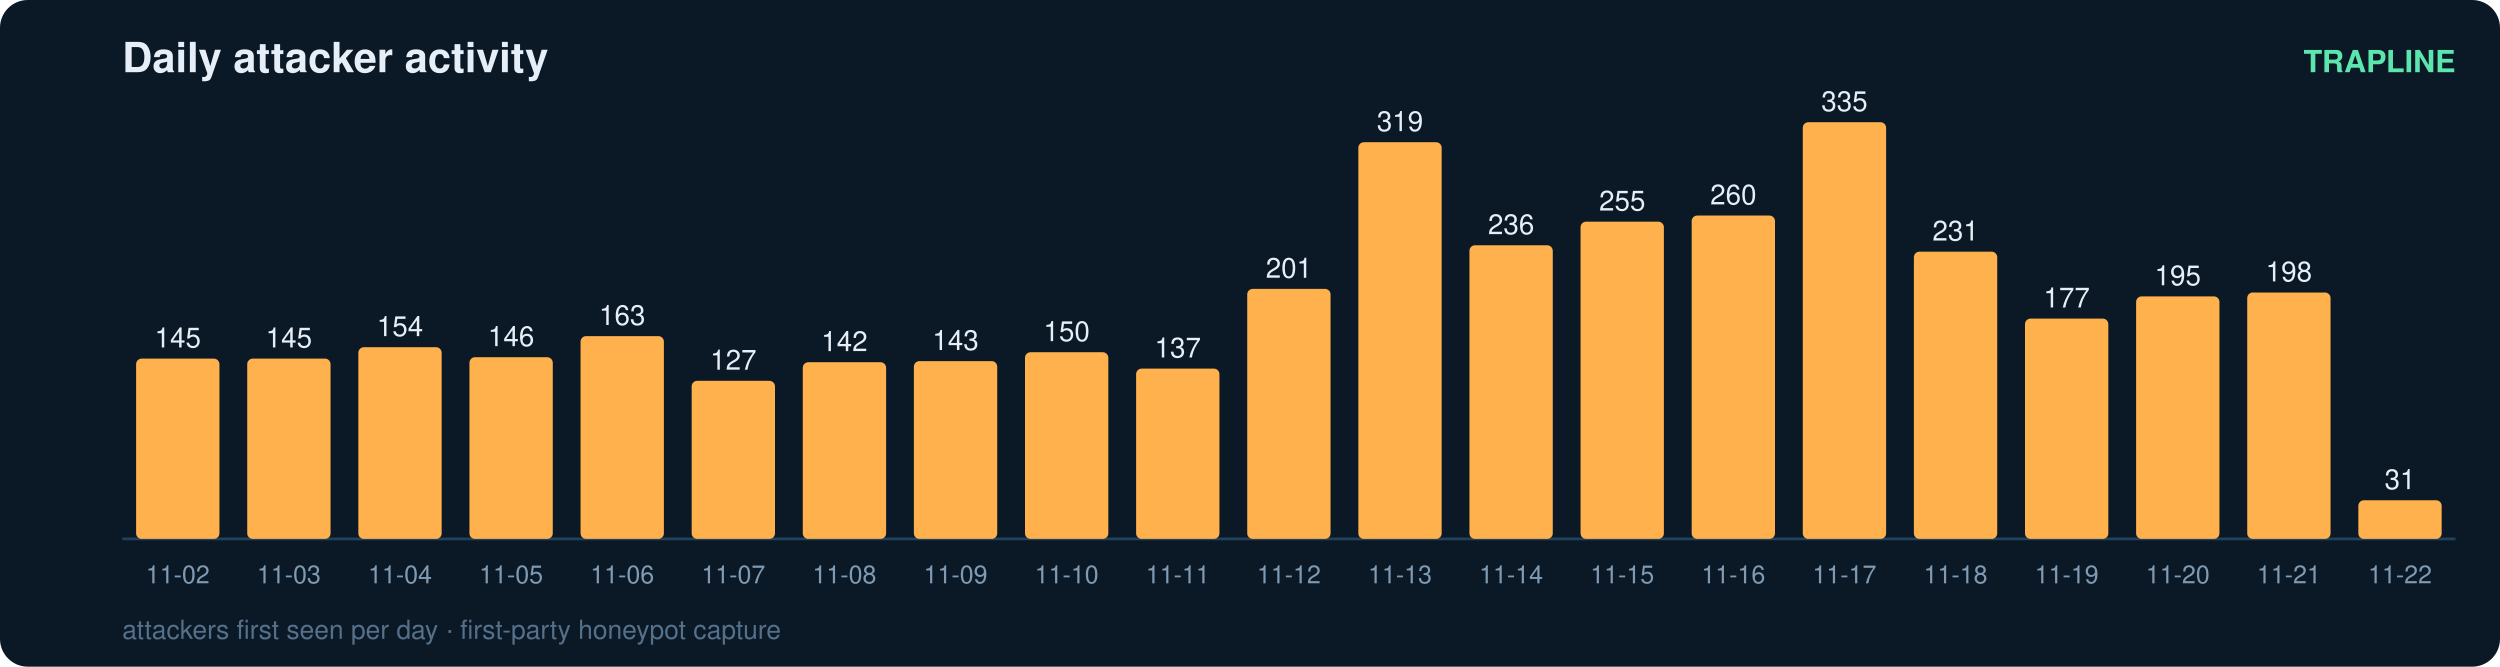
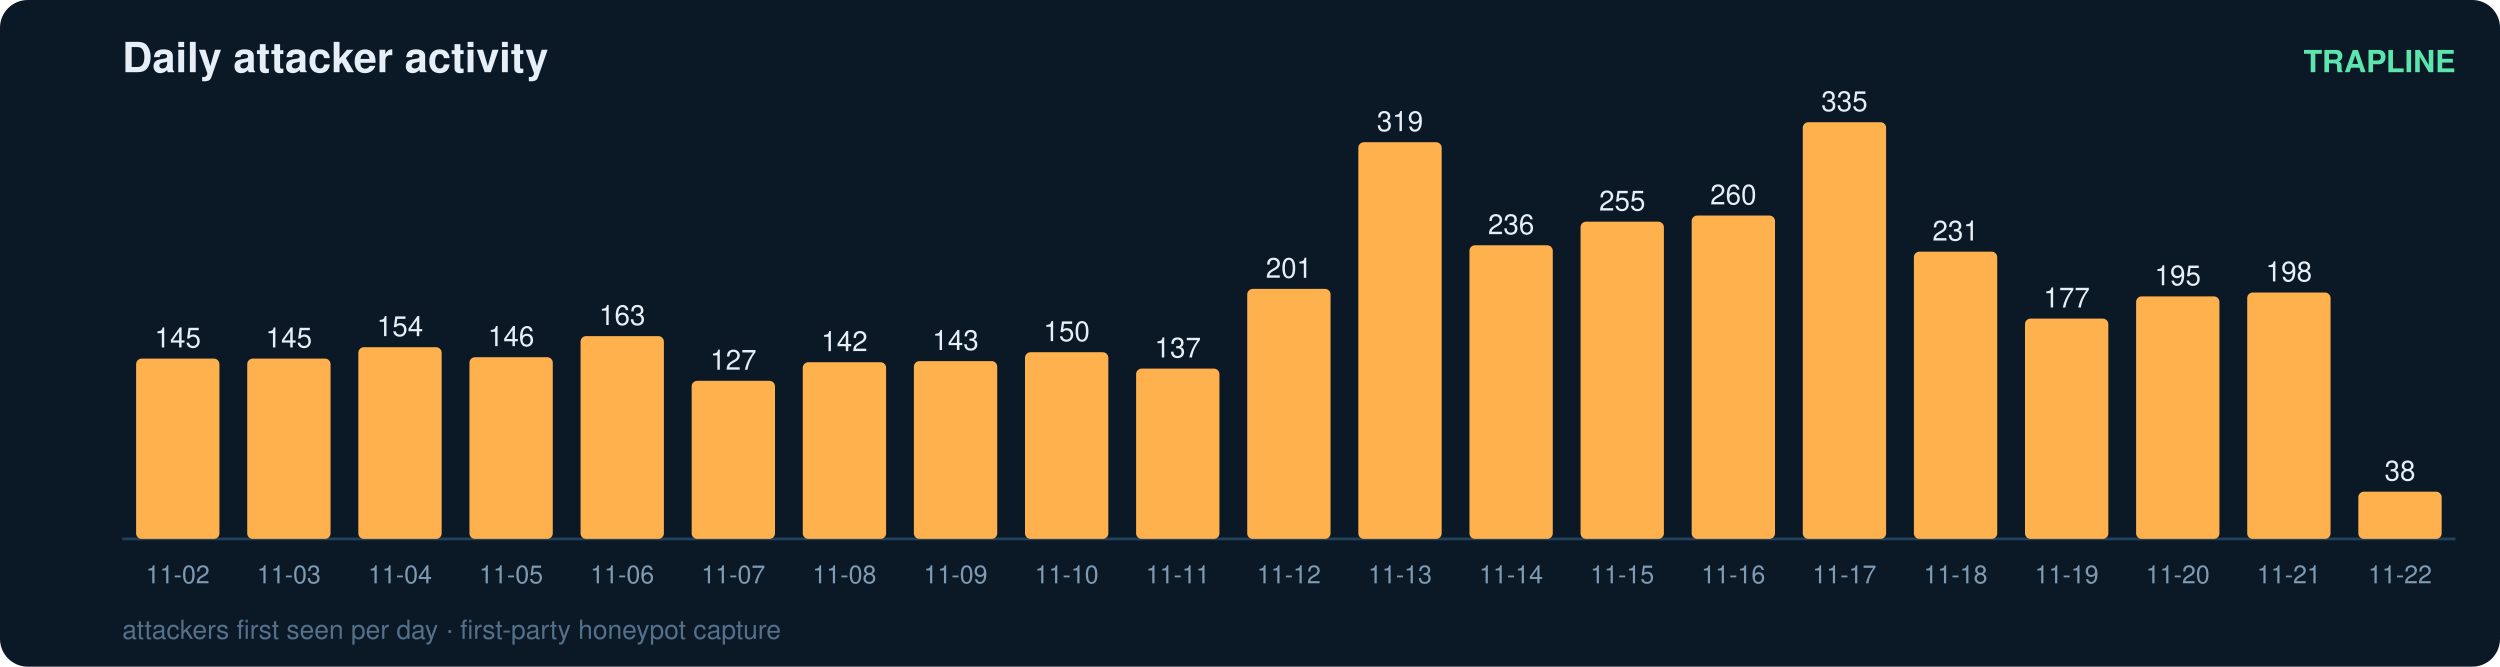
<svg xmlns="http://www.w3.org/2000/svg" width="900" height="240" viewBox="0 0 900 240" font-family="ui-sans-serif,Segoe UI,Helvetica,Arial">
  <rect width="900" height="240" rx="10" fill="#0b1826" />
  <text x="44" y="26" fill="#e6eff7" font-size="15" font-weight="700">Daily attacker activity</text>
  <text x="884" y="26" fill="#5ce6ad" font-size="11" text-anchor="end" font-weight="600">TRAPLINE</text>
  <line x1="44" y1="194" x2="884" y2="194" stroke="#22415a" stroke-width="1" />
  <rect x="49" y="129.1" width="30" height="64.9" rx="2" fill="#ffb14e" />
  <text x="64.0" y="125.1" fill="#e6eff7" font-size="10" text-anchor="middle" font-variant-numeric="tabular-nums">145</text>
  <text x="64.0" y="210.0" fill="#7f9bb3" font-size="9" text-anchor="middle">11-02</text>
  <rect x="89" y="129.1" width="30" height="64.9" rx="2" fill="#ffb14e" />
  <text x="104.0" y="125.1" fill="#e6eff7" font-size="10" text-anchor="middle" font-variant-numeric="tabular-nums">145</text>
  <text x="104.0" y="210.0" fill="#7f9bb3" font-size="9" text-anchor="middle">11-03</text>
  <rect x="129" y="125.0" width="30" height="69.0" rx="2" fill="#ffb14e" />
  <text x="144.0" y="121.0" fill="#e6eff7" font-size="10" text-anchor="middle" font-variant-numeric="tabular-nums">154</text>
  <text x="144.0" y="210.0" fill="#7f9bb3" font-size="9" text-anchor="middle">11-04</text>
  <rect x="169" y="128.6" width="30" height="65.4" rx="2" fill="#ffb14e" />
  <text x="184.0" y="124.6" fill="#e6eff7" font-size="10" text-anchor="middle" font-variant-numeric="tabular-nums">146</text>
  <text x="184.0" y="210.0" fill="#7f9bb3" font-size="9" text-anchor="middle">11-05</text>
  <rect x="209" y="121.0" width="30" height="73.0" rx="2" fill="#ffb14e" />
  <text x="224.0" y="117.0" fill="#e6eff7" font-size="10" text-anchor="middle" font-variant-numeric="tabular-nums">163</text>
  <text x="224.0" y="210.0" fill="#7f9bb3" font-size="9" text-anchor="middle">11-06</text>
  <rect x="249" y="137.1" width="30" height="56.9" rx="2" fill="#ffb14e" />
  <text x="264.0" y="133.1" fill="#e6eff7" font-size="10" text-anchor="middle" font-variant-numeric="tabular-nums">127</text>
  <text x="264.0" y="210.0" fill="#7f9bb3" font-size="9" text-anchor="middle">11-07</text>
  <rect x="289" y="130.4" width="30" height="63.6" rx="2" fill="#ffb14e" />
  <text x="304.0" y="126.4" fill="#e6eff7" font-size="10" text-anchor="middle" font-variant-numeric="tabular-nums">142</text>
  <text x="304.0" y="210.0" fill="#7f9bb3" font-size="9" text-anchor="middle">11-08</text>
  <rect x="329" y="130.0" width="30" height="64.0" rx="2" fill="#ffb14e" />
  <text x="344.0" y="126.0" fill="#e6eff7" font-size="10" text-anchor="middle" font-variant-numeric="tabular-nums">143</text>
  <text x="344.0" y="210.0" fill="#7f9bb3" font-size="9" text-anchor="middle">11-09</text>
  <rect x="369" y="126.8" width="30" height="67.2" rx="2" fill="#ffb14e" />
  <text x="384.0" y="122.8" fill="#e6eff7" font-size="10" text-anchor="middle" font-variant-numeric="tabular-nums">150</text>
  <text x="384.0" y="210.0" fill="#7f9bb3" font-size="9" text-anchor="middle">11-10</text>
  <rect x="409" y="132.7" width="30" height="61.3" rx="2" fill="#ffb14e" />
  <text x="424.0" y="128.7" fill="#e6eff7" font-size="10" text-anchor="middle" font-variant-numeric="tabular-nums">137</text>
  <text x="424.0" y="210.0" fill="#7f9bb3" font-size="9" text-anchor="middle">11-11</text>
  <rect x="449" y="104.0" width="30" height="90.0" rx="2" fill="#ffb14e" />
  <text x="464.0" y="100.0" fill="#e6eff7" font-size="10" text-anchor="middle" font-variant-numeric="tabular-nums">201</text>
  <text x="464.0" y="210.0" fill="#7f9bb3" font-size="9" text-anchor="middle">11-12</text>
  <rect x="489" y="51.2" width="30" height="142.8" rx="2" fill="#ffb14e" />
  <text x="504.0" y="47.2" fill="#e6eff7" font-size="10" text-anchor="middle" font-variant-numeric="tabular-nums">319</text>
  <text x="504.0" y="210.0" fill="#7f9bb3" font-size="9" text-anchor="middle">11-13</text>
  <rect x="529" y="88.3" width="30" height="105.7" rx="2" fill="#ffb14e" />
  <text x="544.0" y="84.3" fill="#e6eff7" font-size="10" text-anchor="middle" font-variant-numeric="tabular-nums">236</text>
  <text x="544.0" y="210.0" fill="#7f9bb3" font-size="9" text-anchor="middle">11-14</text>
  <rect x="569" y="79.8" width="30" height="114.2" rx="2" fill="#ffb14e" />
  <text x="584.0" y="75.8" fill="#e6eff7" font-size="10" text-anchor="middle" font-variant-numeric="tabular-nums">255</text>
  <text x="584.0" y="210.0" fill="#7f9bb3" font-size="9" text-anchor="middle">11-15</text>
  <rect x="609" y="77.6" width="30" height="116.4" rx="2" fill="#ffb14e" />
  <text x="624.0" y="73.6" fill="#e6eff7" font-size="10" text-anchor="middle" font-variant-numeric="tabular-nums">260</text>
  <text x="624.0" y="210.0" fill="#7f9bb3" font-size="9" text-anchor="middle">11-16</text>
  <rect x="649" y="44.0" width="30" height="150.0" rx="2" fill="#ffb14e" />
  <text x="664.0" y="40.0" fill="#e6eff7" font-size="10" text-anchor="middle" font-variant-numeric="tabular-nums">335</text>
  <text x="664.0" y="210.0" fill="#7f9bb3" font-size="9" text-anchor="middle">11-17</text>
  <rect x="689" y="90.6" width="30" height="103.4" rx="2" fill="#ffb14e" />
  <text x="704.0" y="86.6" fill="#e6eff7" font-size="10" text-anchor="middle" font-variant-numeric="tabular-nums">231</text>
  <text x="704.0" y="210.0" fill="#7f9bb3" font-size="9" text-anchor="middle">11-18</text>
  <rect x="729" y="114.7" width="30" height="79.3" rx="2" fill="#ffb14e" />
  <text x="744.0" y="110.7" fill="#e6eff7" font-size="10" text-anchor="middle" font-variant-numeric="tabular-nums">177</text>
  <text x="744.0" y="210.0" fill="#7f9bb3" font-size="9" text-anchor="middle">11-19</text>
  <rect x="769" y="106.7" width="30" height="87.3" rx="2" fill="#ffb14e" />
  <text x="784.0" y="102.7" fill="#e6eff7" font-size="10" text-anchor="middle" font-variant-numeric="tabular-nums">195</text>
  <text x="784.0" y="210.0" fill="#7f9bb3" font-size="9" text-anchor="middle">11-20</text>
  <rect x="809" y="105.3" width="30" height="88.7" rx="2" fill="#ffb14e" />
  <text x="824.0" y="101.3" fill="#e6eff7" font-size="10" text-anchor="middle" font-variant-numeric="tabular-nums">198</text>
  <text x="824.0" y="210.0" fill="#7f9bb3" font-size="9" text-anchor="middle">11-21</text>
-   <rect x="849" y="180.1" width="30" height="13.9" rx="2" fill="#ffb14e" />
-   <text x="864.0" y="176.1" fill="#e6eff7" font-size="10" text-anchor="middle" font-variant-numeric="tabular-nums">31</text>
+   <rect x="849" y="177.0" width="30" height="17.0" rx="2" fill="#ffb14e" />
+   <text x="864.0" y="173.0" fill="#e6eff7" font-size="10" text-anchor="middle" font-variant-numeric="tabular-nums">38</text>
  <text x="864.0" y="210.0" fill="#7f9bb3" font-size="9" text-anchor="middle">11-22</text>
  <text x="44" y="230" fill="#54708a" font-size="9.5">attackers first seen per day · first-party honeypot capture</text>
</svg>
